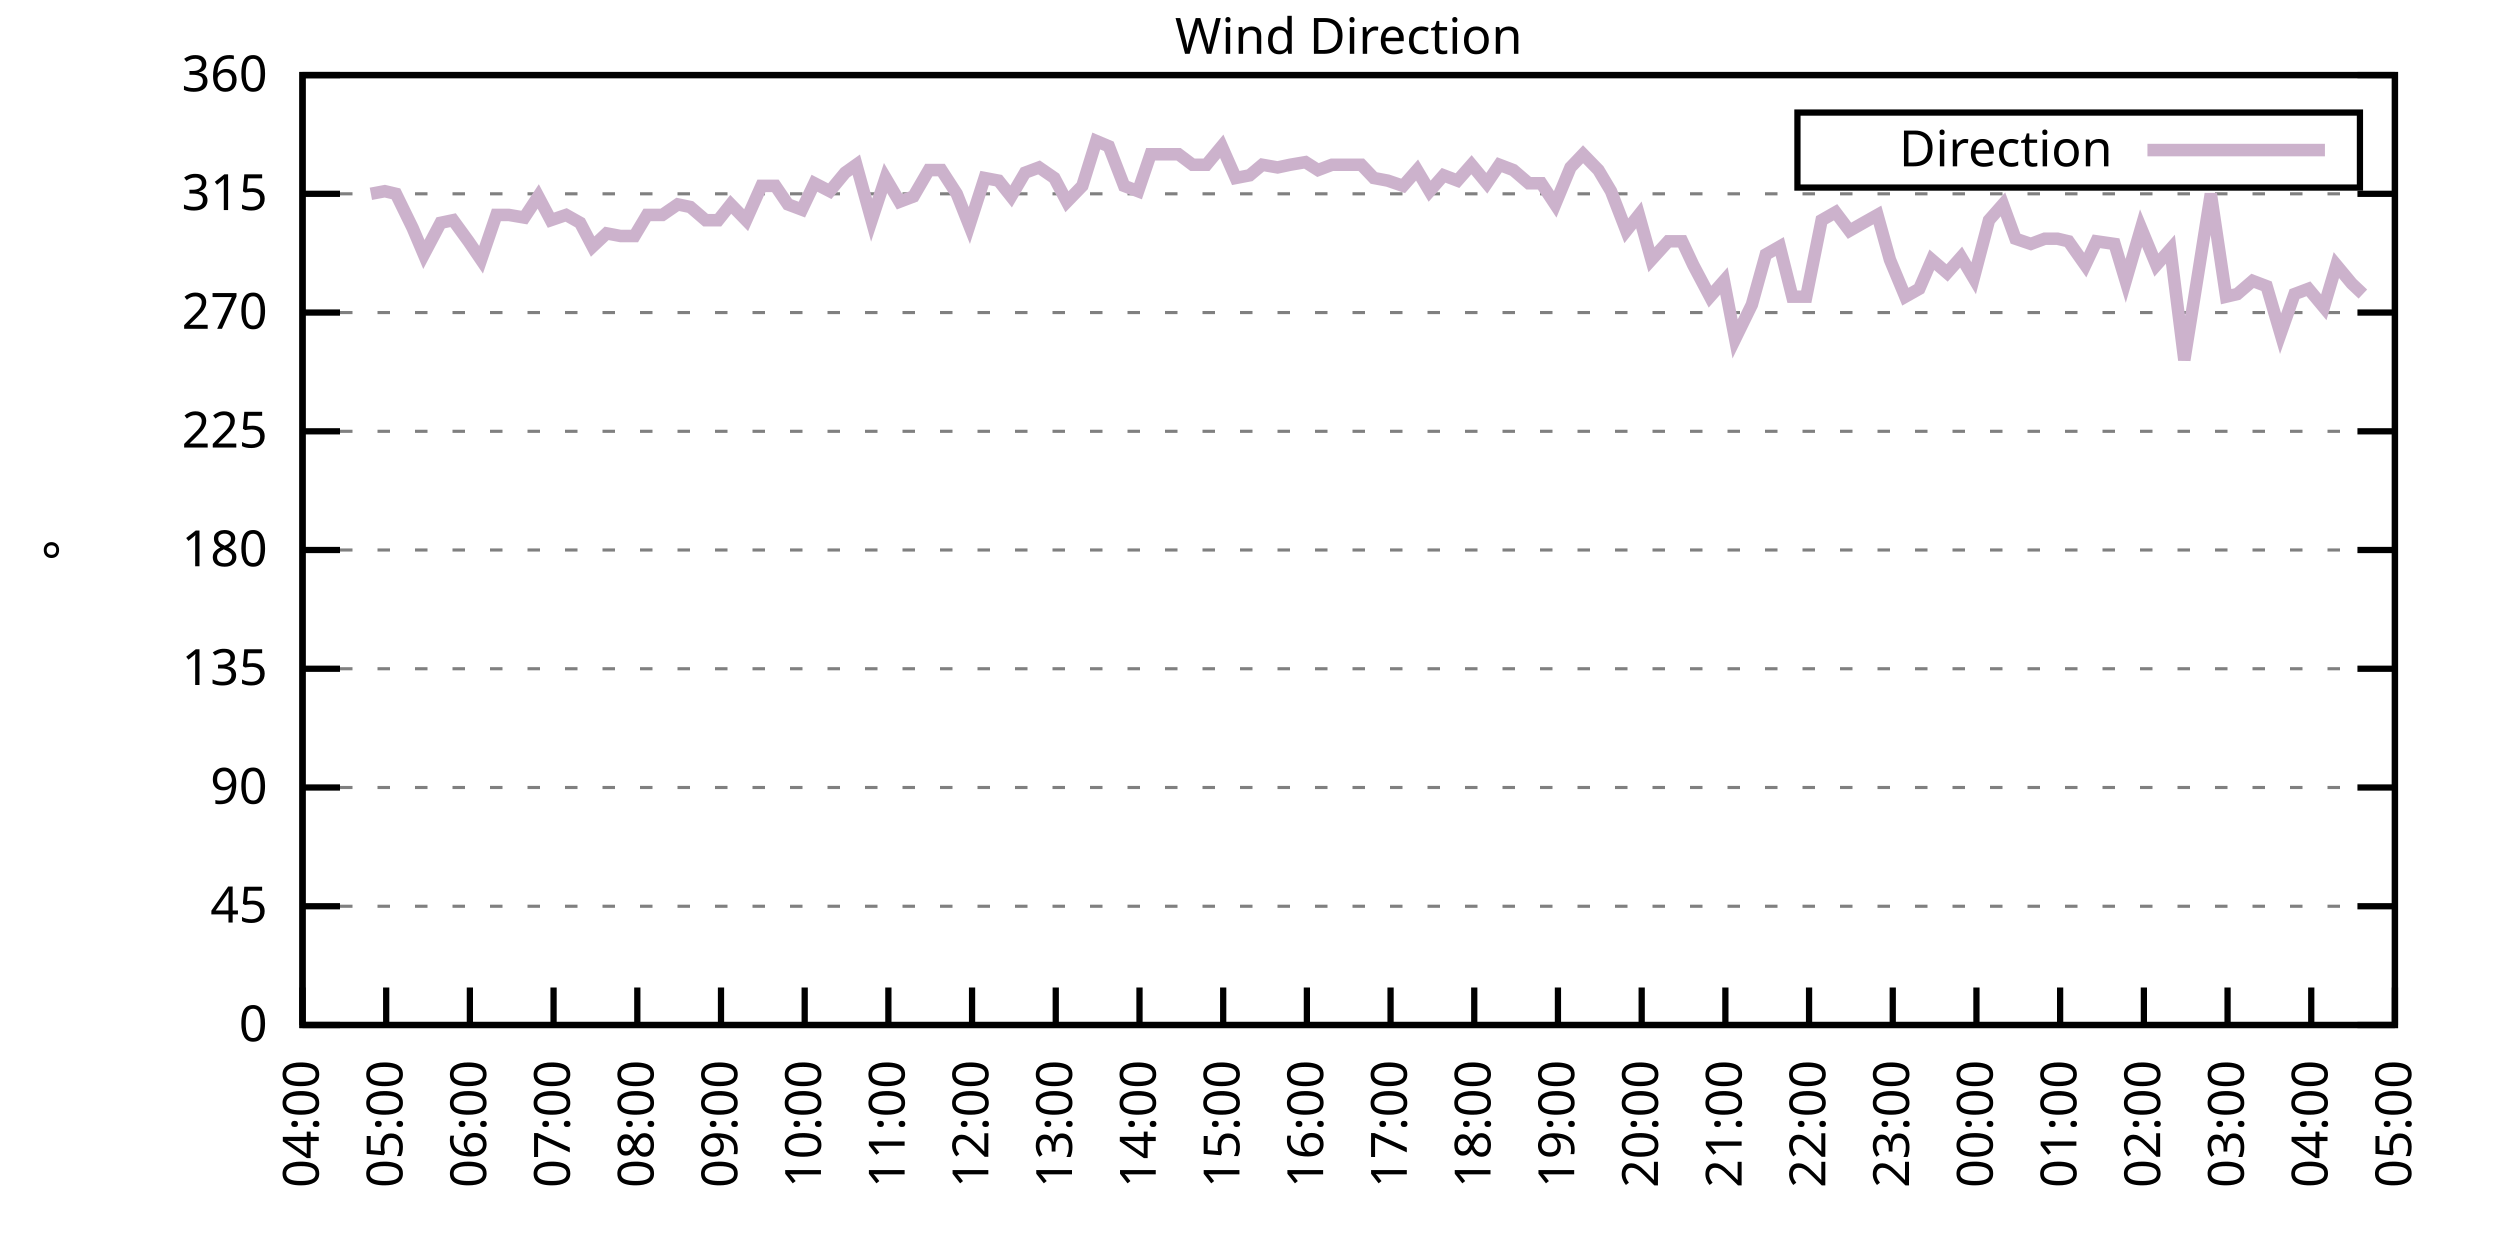
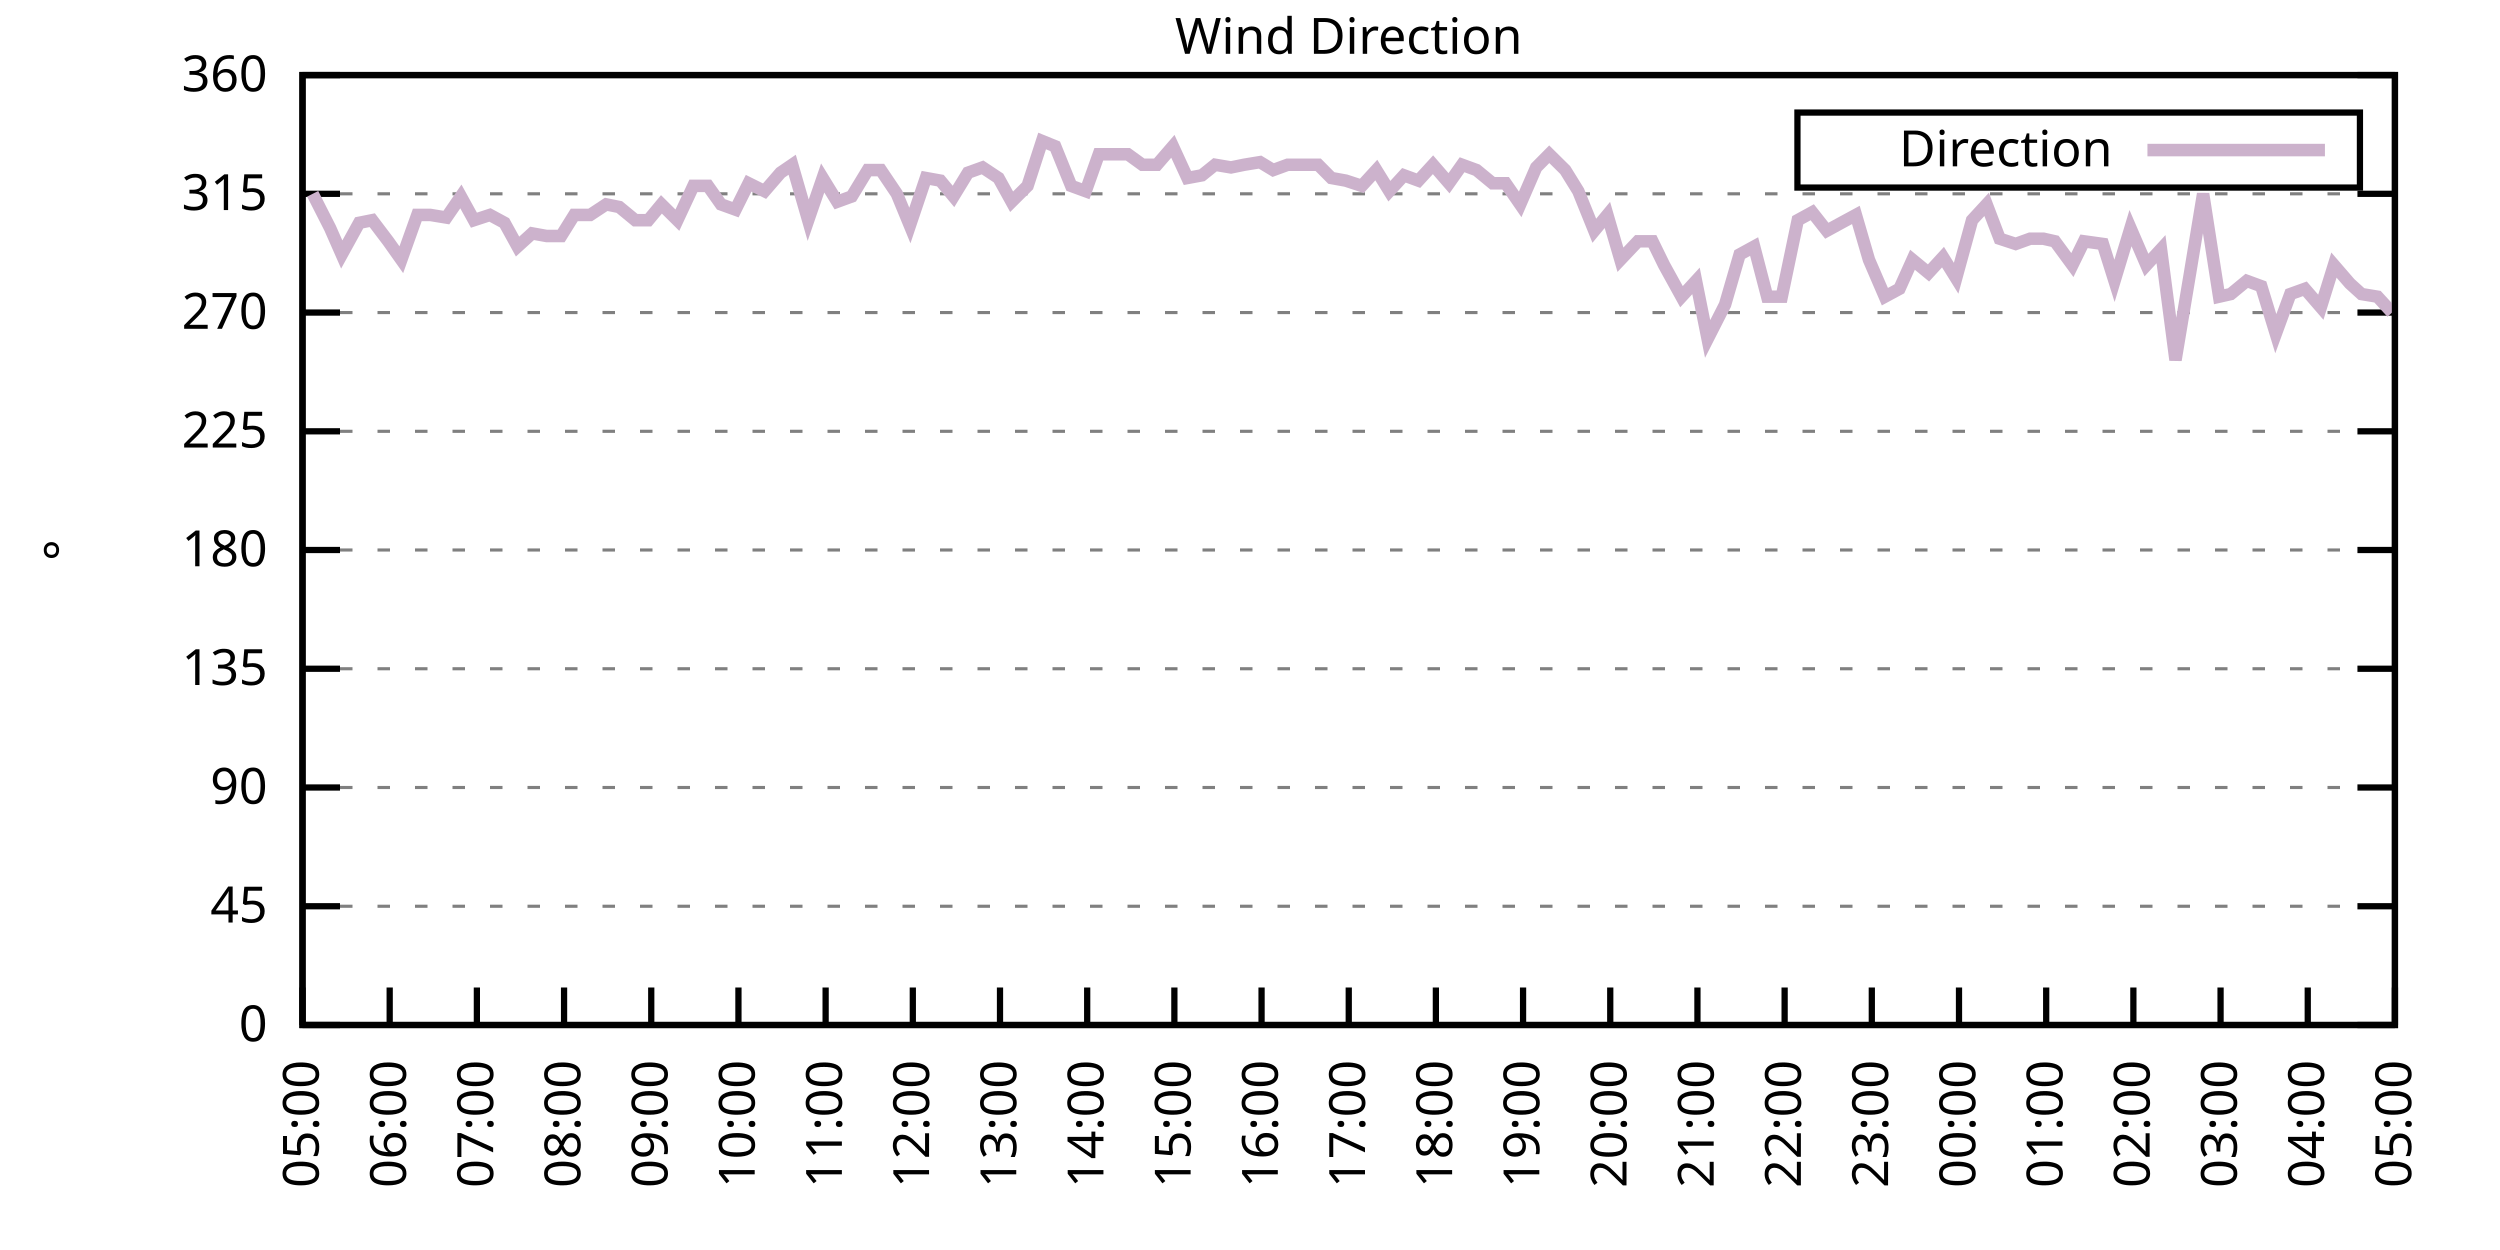
<svg xmlns="http://www.w3.org/2000/svg" xmlns:xlink="http://www.w3.org/1999/xlink" width="400" height="200" viewBox="0 0 400 200">
  <g id="gnuplot_canvas">
    <rect x="0" y="0" width="400" height="200" fill="none" />
    <defs>
      <circle id="gpDot" r="0.5" stroke-width="0.5" stroke="currentColor" />
      <path id="gpPt0" stroke-width="0.333" stroke="currentColor" d="M-1,0 h2 M0,-1 v2" />
      <path id="gpPt1" stroke-width="0.333" stroke="currentColor" d="M-1,-1 L1,1 M1,-1 L-1,1" />
      <path id="gpPt2" stroke-width="0.333" stroke="currentColor" d="M-1,0 L1,0 M0,-1 L0,1 M-1,-1 L1,1 M-1,1 L1,-1" />
      <rect id="gpPt3" stroke-width="0.333" stroke="currentColor" x="-1" y="-1" width="2" height="2" />
      <rect id="gpPt4" stroke-width="0.333" stroke="currentColor" fill="currentColor" x="-1" y="-1" width="2" height="2" />
      <circle id="gpPt5" stroke-width="0.333" stroke="currentColor" cx="0" cy="0" r="1" />
      <use xlink:href="#gpPt5" id="gpPt6" fill="currentColor" stroke="none" />
      <path id="gpPt7" stroke-width="0.333" stroke="currentColor" d="M0,-1.33 L-1.33,0.67 L1.33,0.67 z" />
      <use xlink:href="#gpPt7" id="gpPt8" fill="currentColor" stroke="none" />
      <use xlink:href="#gpPt7" id="gpPt9" stroke="currentColor" transform="rotate(180)" />
      <use xlink:href="#gpPt9" id="gpPt10" fill="currentColor" stroke="none" />
      <use xlink:href="#gpPt3" id="gpPt11" stroke="currentColor" transform="rotate(45)" />
      <use xlink:href="#gpPt11" id="gpPt12" fill="currentColor" stroke="none" />
      <path id="gpPt13" stroke-width="0.333" stroke="currentColor" d="M0,1.330 L1.265,0.411 L0.782,-1.067 L-0.782,-1.076 L-1.265,0.411 z" />
      <use xlink:href="#gpPt13" id="gpPt14" fill="currentColor" stroke="none" />
      <filter id="textbox" filterUnits="objectBoundingBox" x="0" y="0" height="1" width="1">
        <feFlood flood-color="white" flood-opacity="1" result="bgnd" />
        <feComposite in="SourceGraphic" in2="bgnd" operator="atop" />
      </filter>
      <filter id="greybox" filterUnits="objectBoundingBox" x="0" y="0" height="1" width="1">
        <feFlood flood-color="lightgrey" flood-opacity="1" result="grey" />
        <feComposite in="SourceGraphic" in2="grey" operator="atop" />
      </filter>
    </defs>
    <g fill="none" color="white" stroke="currentColor" stroke-width="1.00" stroke-linecap="butt" stroke-linejoin="miter">
</g>
    <g fill="none" color="black" stroke="currentColor" stroke-width="1.00" stroke-linecap="butt" stroke-linejoin="miter">
      <g stroke="none" shape-rendering="crispEdges">
        <polygon fill="rgb(255, 255, 255)" points="48.40,164.00 383.18,164.00 383.18,12.02 48.40,12.02 " />
      </g>
    </g>
    <g fill="none" color="black" stroke="currentColor" stroke-width="1.00" stroke-linecap="butt" stroke-linejoin="miter">
</g>
    <g fill="none" color="black" stroke="black" stroke-width="0.50" stroke-linecap="butt" stroke-linejoin="miter">
</g>
    <g fill="none" color="gray" stroke="currentColor" stroke-width="0.50" stroke-linecap="butt" stroke-linejoin="miter">
      <path stroke="gray" stroke-dasharray="2,4" class="gridline" d="M48.40,164.00 L383.19,164.00  " />
    </g>
    <g fill="none" color="gray" stroke="gray" stroke-width="1.00" stroke-linecap="butt" stroke-linejoin="miter">
</g>
    <g fill="none" color="black" stroke="currentColor" stroke-width="1.00" stroke-linecap="butt" stroke-linejoin="miter">
      <path stroke="black" d="M48.40,164.00 L54.40,164.00 M383.19,164.00 L377.19,164.00  " />
      <g transform="translate(42.80,166.60)" stroke="none" fill="black" font-family="Sans" font-size="8.00" text-anchor="end">
        <text>
          <tspan font-family="Sans"> 0</tspan>
        </text>
      </g>
    </g>
    <g fill="none" color="black" stroke="currentColor" stroke-width="1.00" stroke-linecap="butt" stroke-linejoin="miter">
</g>
    <g fill="none" color="black" stroke="black" stroke-width="0.50" stroke-linecap="butt" stroke-linejoin="miter">
</g>
    <g fill="none" color="gray" stroke="currentColor" stroke-width="0.50" stroke-linecap="butt" stroke-linejoin="miter">
      <path stroke="gray" stroke-dasharray="2,4" class="gridline" d="M48.40,145.00 L383.19,145.00  " />
    </g>
    <g fill="none" color="gray" stroke="gray" stroke-width="1.00" stroke-linecap="butt" stroke-linejoin="miter">
</g>
    <g fill="none" color="black" stroke="currentColor" stroke-width="1.00" stroke-linecap="butt" stroke-linejoin="miter">
      <path stroke="black" d="M48.40,145.00 L54.40,145.00 M383.19,145.00 L377.19,145.00  " />
      <g transform="translate(42.80,147.60)" stroke="none" fill="black" font-family="Sans" font-size="8.00" text-anchor="end">
        <text>
          <tspan font-family="Sans"> 45</tspan>
        </text>
      </g>
    </g>
    <g fill="none" color="black" stroke="currentColor" stroke-width="1.00" stroke-linecap="butt" stroke-linejoin="miter">
</g>
    <g fill="none" color="black" stroke="black" stroke-width="0.50" stroke-linecap="butt" stroke-linejoin="miter">
</g>
    <g fill="none" color="gray" stroke="currentColor" stroke-width="0.50" stroke-linecap="butt" stroke-linejoin="miter">
      <path stroke="gray" stroke-dasharray="2,4" class="gridline" d="M48.40,126.00 L383.19,126.00  " />
    </g>
    <g fill="none" color="gray" stroke="gray" stroke-width="1.00" stroke-linecap="butt" stroke-linejoin="miter">
</g>
    <g fill="none" color="black" stroke="currentColor" stroke-width="1.00" stroke-linecap="butt" stroke-linejoin="miter">
      <path stroke="black" d="M48.40,126.00 L54.40,126.00 M383.19,126.00 L377.19,126.00  " />
      <g transform="translate(42.80,128.60)" stroke="none" fill="black" font-family="Sans" font-size="8.00" text-anchor="end">
        <text>
          <tspan font-family="Sans"> 90</tspan>
        </text>
      </g>
    </g>
    <g fill="none" color="black" stroke="currentColor" stroke-width="1.00" stroke-linecap="butt" stroke-linejoin="miter">
</g>
    <g fill="none" color="black" stroke="black" stroke-width="0.50" stroke-linecap="butt" stroke-linejoin="miter">
</g>
    <g fill="none" color="gray" stroke="currentColor" stroke-width="0.50" stroke-linecap="butt" stroke-linejoin="miter">
      <path stroke="gray" stroke-dasharray="2,4" class="gridline" d="M48.40,107.00 L383.19,107.00  " />
    </g>
    <g fill="none" color="gray" stroke="gray" stroke-width="1.00" stroke-linecap="butt" stroke-linejoin="miter">
</g>
    <g fill="none" color="black" stroke="currentColor" stroke-width="1.00" stroke-linecap="butt" stroke-linejoin="miter">
      <path stroke="black" d="M48.40,107.00 L54.40,107.00 M383.19,107.00 L377.19,107.00  " />
      <g transform="translate(42.80,109.60)" stroke="none" fill="black" font-family="Sans" font-size="8.00" text-anchor="end">
        <text>
          <tspan font-family="Sans"> 135</tspan>
        </text>
      </g>
    </g>
    <g fill="none" color="black" stroke="currentColor" stroke-width="1.00" stroke-linecap="butt" stroke-linejoin="miter">
</g>
    <g fill="none" color="black" stroke="black" stroke-width="0.50" stroke-linecap="butt" stroke-linejoin="miter">
</g>
    <g fill="none" color="gray" stroke="currentColor" stroke-width="0.50" stroke-linecap="butt" stroke-linejoin="miter">
      <path stroke="gray" stroke-dasharray="2,4" class="gridline" d="M48.40,88.00 L383.19,88.00  " />
    </g>
    <g fill="none" color="gray" stroke="gray" stroke-width="1.00" stroke-linecap="butt" stroke-linejoin="miter">
</g>
    <g fill="none" color="black" stroke="currentColor" stroke-width="1.00" stroke-linecap="butt" stroke-linejoin="miter">
      <path stroke="black" d="M48.40,88.00 L54.40,88.00 M383.19,88.00 L377.19,88.00  " />
      <g transform="translate(42.80,90.60)" stroke="none" fill="black" font-family="Sans" font-size="8.00" text-anchor="end">
        <text>
          <tspan font-family="Sans"> 180</tspan>
        </text>
      </g>
    </g>
    <g fill="none" color="black" stroke="currentColor" stroke-width="1.00" stroke-linecap="butt" stroke-linejoin="miter">
</g>
    <g fill="none" color="black" stroke="black" stroke-width="0.50" stroke-linecap="butt" stroke-linejoin="miter">
</g>
    <g fill="none" color="gray" stroke="currentColor" stroke-width="0.50" stroke-linecap="butt" stroke-linejoin="miter">
      <path stroke="gray" stroke-dasharray="2,4" class="gridline" d="M48.40,69.01 L383.19,69.01  " />
    </g>
    <g fill="none" color="gray" stroke="gray" stroke-width="1.00" stroke-linecap="butt" stroke-linejoin="miter">
</g>
    <g fill="none" color="black" stroke="currentColor" stroke-width="1.00" stroke-linecap="butt" stroke-linejoin="miter">
      <path stroke="black" d="M48.40,69.01 L54.40,69.01 M383.19,69.01 L377.19,69.01  " />
      <g transform="translate(42.80,71.61)" stroke="none" fill="black" font-family="Sans" font-size="8.00" text-anchor="end">
        <text>
          <tspan font-family="Sans"> 225</tspan>
        </text>
      </g>
    </g>
    <g fill="none" color="black" stroke="currentColor" stroke-width="1.00" stroke-linecap="butt" stroke-linejoin="miter">
</g>
    <g fill="none" color="black" stroke="black" stroke-width="0.50" stroke-linecap="butt" stroke-linejoin="miter">
</g>
    <g fill="none" color="gray" stroke="currentColor" stroke-width="0.50" stroke-linecap="butt" stroke-linejoin="miter">
      <path stroke="gray" stroke-dasharray="2,4" class="gridline" d="M48.40,50.01 L383.19,50.01  " />
    </g>
    <g fill="none" color="gray" stroke="gray" stroke-width="1.00" stroke-linecap="butt" stroke-linejoin="miter">
</g>
    <g fill="none" color="black" stroke="currentColor" stroke-width="1.00" stroke-linecap="butt" stroke-linejoin="miter">
      <path stroke="black" d="M48.40,50.01 L54.40,50.01 M383.19,50.01 L377.19,50.01  " />
      <g transform="translate(42.80,52.61)" stroke="none" fill="black" font-family="Sans" font-size="8.00" text-anchor="end">
        <text>
          <tspan font-family="Sans"> 270</tspan>
        </text>
      </g>
    </g>
    <g fill="none" color="black" stroke="currentColor" stroke-width="1.00" stroke-linecap="butt" stroke-linejoin="miter">
</g>
    <g fill="none" color="black" stroke="black" stroke-width="0.50" stroke-linecap="butt" stroke-linejoin="miter">
</g>
    <g fill="none" color="gray" stroke="currentColor" stroke-width="0.50" stroke-linecap="butt" stroke-linejoin="miter">
      <path stroke="gray" stroke-dasharray="2,4" class="gridline" d="M48.40,31.01 L383.19,31.01  " />
    </g>
    <g fill="none" color="gray" stroke="gray" stroke-width="1.00" stroke-linecap="butt" stroke-linejoin="miter">
</g>
    <g fill="none" color="black" stroke="currentColor" stroke-width="1.00" stroke-linecap="butt" stroke-linejoin="miter">
      <path stroke="black" d="M48.40,31.01 L54.40,31.01 M383.19,31.01 L377.19,31.01  " />
      <g transform="translate(42.80,33.61)" stroke="none" fill="black" font-family="Sans" font-size="8.00" text-anchor="end">
        <text>
          <tspan font-family="Sans"> 315</tspan>
        </text>
      </g>
    </g>
    <g fill="none" color="black" stroke="currentColor" stroke-width="1.00" stroke-linecap="butt" stroke-linejoin="miter">
</g>
    <g fill="none" color="black" stroke="black" stroke-width="0.50" stroke-linecap="butt" stroke-linejoin="miter">
</g>
    <g fill="none" color="gray" stroke="currentColor" stroke-width="0.50" stroke-linecap="butt" stroke-linejoin="miter">
      <path stroke="gray" stroke-dasharray="2,4" class="gridline" d="M48.40,12.01 L383.19,12.01  " />
    </g>
    <g fill="none" color="gray" stroke="gray" stroke-width="1.00" stroke-linecap="butt" stroke-linejoin="miter">
</g>
    <g fill="none" color="black" stroke="currentColor" stroke-width="1.00" stroke-linecap="butt" stroke-linejoin="miter">
      <path stroke="black" d="M48.40,12.01 L54.40,12.01 M383.19,12.01 L377.19,12.01  " />
      <g transform="translate(42.80,14.61)" stroke="none" fill="black" font-family="Sans" font-size="8.00" text-anchor="end">
        <text>
          <tspan font-family="Sans"> 360</tspan>
        </text>
      </g>
    </g>
    <g fill="none" color="black" stroke="currentColor" stroke-width="1.00" stroke-linecap="butt" stroke-linejoin="miter">
      <path stroke="black" d="M48.40,164.00 L48.40,158.00  " />
      <g transform="translate(51.00,169.60) rotate(270.00)" stroke="none" fill="black" font-family="Sans" font-size="8.00" text-anchor="end">
        <text>
-           <tspan font-family="Sans">04:00</tspan>
-         </text>
-       </g>
-     </g>
-     <g fill="none" color="black" stroke="currentColor" stroke-width="1.00" stroke-linecap="butt" stroke-linejoin="miter">
-       <path stroke="black" d="M61.79,164.00 L61.79,158.00  " />
-       <g transform="translate(64.39,169.60) rotate(270.00)" stroke="none" fill="black" font-family="Sans" font-size="8.00" text-anchor="end">
-         <text>
          <tspan font-family="Sans">05:00</tspan>
        </text>
      </g>
    </g>
    <g fill="none" color="black" stroke="currentColor" stroke-width="1.00" stroke-linecap="butt" stroke-linejoin="miter">
-       <path stroke="black" d="M75.18,164.00 L75.18,158.00  " />
-       <g transform="translate(77.78,169.60) rotate(270.00)" stroke="none" fill="black" font-family="Sans" font-size="8.00" text-anchor="end">
+       <path stroke="black" d="M62.35,164.00 L62.35,158.00  " />
+       <g transform="translate(64.95,169.60) rotate(270.00)" stroke="none" fill="black" font-family="Sans" font-size="8.00" text-anchor="end">
        <text>
          <tspan font-family="Sans">06:00</tspan>
        </text>
      </g>
    </g>
    <g fill="none" color="black" stroke="currentColor" stroke-width="1.00" stroke-linecap="butt" stroke-linejoin="miter">
-       <path stroke="black" d="M88.57,164.00 L88.57,158.00  " />
-       <g transform="translate(91.17,169.60) rotate(270.00)" stroke="none" fill="black" font-family="Sans" font-size="8.00" text-anchor="end">
+       <path stroke="black" d="M76.30,164.00 L76.30,158.00  " />
+       <g transform="translate(78.90,169.60) rotate(270.00)" stroke="none" fill="black" font-family="Sans" font-size="8.00" text-anchor="end">
        <text>
          <tspan font-family="Sans">07:00</tspan>
        </text>
      </g>
    </g>
    <g fill="none" color="black" stroke="currentColor" stroke-width="1.00" stroke-linecap="butt" stroke-linejoin="miter">
-       <path stroke="black" d="M101.97,164.00 L101.97,158.00  " />
-       <g transform="translate(104.57,169.60) rotate(270.00)" stroke="none" fill="black" font-family="Sans" font-size="8.00" text-anchor="end">
+       <path stroke="black" d="M90.25,164.00 L90.25,158.00  " />
+       <g transform="translate(92.85,169.60) rotate(270.00)" stroke="none" fill="black" font-family="Sans" font-size="8.00" text-anchor="end">
        <text>
          <tspan font-family="Sans">08:00</tspan>
        </text>
      </g>
    </g>
    <g fill="none" color="black" stroke="currentColor" stroke-width="1.00" stroke-linecap="butt" stroke-linejoin="miter">
-       <path stroke="black" d="M115.36,164.00 L115.36,158.00  " />
-       <g transform="translate(117.96,169.60) rotate(270.00)" stroke="none" fill="black" font-family="Sans" font-size="8.00" text-anchor="end">
+       <path stroke="black" d="M104.20,164.00 L104.20,158.00  " />
+       <g transform="translate(106.80,169.60) rotate(270.00)" stroke="none" fill="black" font-family="Sans" font-size="8.00" text-anchor="end">
        <text>
          <tspan font-family="Sans">09:00</tspan>
        </text>
      </g>
    </g>
    <g fill="none" color="black" stroke="currentColor" stroke-width="1.00" stroke-linecap="butt" stroke-linejoin="miter">
-       <path stroke="black" d="M128.75,164.00 L128.75,158.00  " />
-       <g transform="translate(131.35,169.60) rotate(270.00)" stroke="none" fill="black" font-family="Sans" font-size="8.00" text-anchor="end">
+       <path stroke="black" d="M118.15,164.00 L118.15,158.00  " />
+       <g transform="translate(120.75,169.60) rotate(270.00)" stroke="none" fill="black" font-family="Sans" font-size="8.00" text-anchor="end">
        <text>
          <tspan font-family="Sans">10:00</tspan>
        </text>
      </g>
    </g>
    <g fill="none" color="black" stroke="currentColor" stroke-width="1.00" stroke-linecap="butt" stroke-linejoin="miter">
-       <path stroke="black" d="M142.14,164.00 L142.14,158.00  " />
-       <g transform="translate(144.74,169.60) rotate(270.00)" stroke="none" fill="black" font-family="Sans" font-size="8.00" text-anchor="end">
+       <path stroke="black" d="M132.10,164.00 L132.10,158.00  " />
+       <g transform="translate(134.70,169.60) rotate(270.00)" stroke="none" fill="black" font-family="Sans" font-size="8.00" text-anchor="end">
        <text>
          <tspan font-family="Sans">11:00</tspan>
        </text>
      </g>
    </g>
    <g fill="none" color="black" stroke="currentColor" stroke-width="1.00" stroke-linecap="butt" stroke-linejoin="miter">
-       <path stroke="black" d="M155.53,164.00 L155.53,158.00  " />
-       <g transform="translate(158.13,169.60) rotate(270.00)" stroke="none" fill="black" font-family="Sans" font-size="8.00" text-anchor="end">
+       <path stroke="black" d="M146.05,164.00 L146.05,158.00  " />
+       <g transform="translate(148.65,169.60) rotate(270.00)" stroke="none" fill="black" font-family="Sans" font-size="8.00" text-anchor="end">
        <text>
          <tspan font-family="Sans">12:00</tspan>
        </text>
      </g>
    </g>
    <g fill="none" color="black" stroke="currentColor" stroke-width="1.00" stroke-linecap="butt" stroke-linejoin="miter">
-       <path stroke="black" d="M168.92,164.00 L168.92,158.00  " />
-       <g transform="translate(171.52,169.60) rotate(270.00)" stroke="none" fill="black" font-family="Sans" font-size="8.00" text-anchor="end">
+       <path stroke="black" d="M160.00,164.00 L160.00,158.00  " />
+       <g transform="translate(162.60,169.60) rotate(270.00)" stroke="none" fill="black" font-family="Sans" font-size="8.00" text-anchor="end">
        <text>
          <tspan font-family="Sans">13:00</tspan>
        </text>
      </g>
    </g>
    <g fill="none" color="black" stroke="currentColor" stroke-width="1.00" stroke-linecap="butt" stroke-linejoin="miter">
-       <path stroke="black" d="M182.32,164.00 L182.32,158.00  " />
-       <g transform="translate(184.92,169.60) rotate(270.00)" stroke="none" fill="black" font-family="Sans" font-size="8.00" text-anchor="end">
+       <path stroke="black" d="M173.95,164.00 L173.95,158.00  " />
+       <g transform="translate(176.55,169.60) rotate(270.00)" stroke="none" fill="black" font-family="Sans" font-size="8.00" text-anchor="end">
        <text>
          <tspan font-family="Sans">14:00</tspan>
        </text>
      </g>
    </g>
    <g fill="none" color="black" stroke="currentColor" stroke-width="1.00" stroke-linecap="butt" stroke-linejoin="miter">
-       <path stroke="black" d="M195.71,164.00 L195.71,158.00  " />
-       <g transform="translate(198.31,169.60) rotate(270.00)" stroke="none" fill="black" font-family="Sans" font-size="8.00" text-anchor="end">
+       <path stroke="black" d="M187.90,164.00 L187.90,158.00  " />
+       <g transform="translate(190.50,169.60) rotate(270.00)" stroke="none" fill="black" font-family="Sans" font-size="8.00" text-anchor="end">
        <text>
          <tspan font-family="Sans">15:00</tspan>
        </text>
      </g>
    </g>
    <g fill="none" color="black" stroke="currentColor" stroke-width="1.00" stroke-linecap="butt" stroke-linejoin="miter">
-       <path stroke="black" d="M209.10,164.00 L209.10,158.00  " />
-       <g transform="translate(211.70,169.60) rotate(270.00)" stroke="none" fill="black" font-family="Sans" font-size="8.00" text-anchor="end">
+       <path stroke="black" d="M201.85,164.00 L201.85,158.00  " />
+       <g transform="translate(204.45,169.60) rotate(270.00)" stroke="none" fill="black" font-family="Sans" font-size="8.00" text-anchor="end">
        <text>
          <tspan font-family="Sans">16:00</tspan>
        </text>
      </g>
    </g>
    <g fill="none" color="black" stroke="currentColor" stroke-width="1.00" stroke-linecap="butt" stroke-linejoin="miter">
-       <path stroke="black" d="M222.49,164.00 L222.49,158.00  " />
-       <g transform="translate(225.09,169.60) rotate(270.00)" stroke="none" fill="black" font-family="Sans" font-size="8.00" text-anchor="end">
+       <path stroke="black" d="M215.80,164.00 L215.80,158.00  " />
+       <g transform="translate(218.40,169.60) rotate(270.00)" stroke="none" fill="black" font-family="Sans" font-size="8.00" text-anchor="end">
        <text>
          <tspan font-family="Sans">17:00</tspan>
        </text>
      </g>
    </g>
    <g fill="none" color="black" stroke="currentColor" stroke-width="1.00" stroke-linecap="butt" stroke-linejoin="miter">
-       <path stroke="black" d="M235.88,164.00 L235.88,158.00  " />
-       <g transform="translate(238.48,169.60) rotate(270.00)" stroke="none" fill="black" font-family="Sans" font-size="8.00" text-anchor="end">
+       <path stroke="black" d="M229.74,164.00 L229.74,158.00  " />
+       <g transform="translate(232.34,169.60) rotate(270.00)" stroke="none" fill="black" font-family="Sans" font-size="8.00" text-anchor="end">
        <text>
          <tspan font-family="Sans">18:00</tspan>
        </text>
      </g>
    </g>
    <g fill="none" color="black" stroke="currentColor" stroke-width="1.00" stroke-linecap="butt" stroke-linejoin="miter">
-       <path stroke="black" d="M249.27,164.00 L249.27,158.00  " />
-       <g transform="translate(251.87,169.60) rotate(270.00)" stroke="none" fill="black" font-family="Sans" font-size="8.00" text-anchor="end">
+       <path stroke="black" d="M243.69,164.00 L243.69,158.00  " />
+       <g transform="translate(246.29,169.60) rotate(270.00)" stroke="none" fill="black" font-family="Sans" font-size="8.00" text-anchor="end">
        <text>
          <tspan font-family="Sans">19:00</tspan>
        </text>
      </g>
    </g>
    <g fill="none" color="black" stroke="currentColor" stroke-width="1.00" stroke-linecap="butt" stroke-linejoin="miter">
-       <path stroke="black" d="M262.67,164.00 L262.67,158.00  " />
-       <g transform="translate(265.27,169.60) rotate(270.00)" stroke="none" fill="black" font-family="Sans" font-size="8.00" text-anchor="end">
+       <path stroke="black" d="M257.64,164.00 L257.64,158.00  " />
+       <g transform="translate(260.24,169.60) rotate(270.00)" stroke="none" fill="black" font-family="Sans" font-size="8.00" text-anchor="end">
        <text>
          <tspan font-family="Sans">20:00</tspan>
        </text>
      </g>
    </g>
    <g fill="none" color="black" stroke="currentColor" stroke-width="1.00" stroke-linecap="butt" stroke-linejoin="miter">
-       <path stroke="black" d="M276.06,164.00 L276.06,158.00  " />
-       <g transform="translate(278.66,169.60) rotate(270.00)" stroke="none" fill="black" font-family="Sans" font-size="8.00" text-anchor="end">
+       <path stroke="black" d="M271.59,164.00 L271.59,158.00  " />
+       <g transform="translate(274.19,169.60) rotate(270.00)" stroke="none" fill="black" font-family="Sans" font-size="8.00" text-anchor="end">
        <text>
          <tspan font-family="Sans">21:00</tspan>
        </text>
      </g>
    </g>
    <g fill="none" color="black" stroke="currentColor" stroke-width="1.00" stroke-linecap="butt" stroke-linejoin="miter">
-       <path stroke="black" d="M289.45,164.00 L289.45,158.00  " />
-       <g transform="translate(292.05,169.60) rotate(270.00)" stroke="none" fill="black" font-family="Sans" font-size="8.00" text-anchor="end">
+       <path stroke="black" d="M285.54,164.00 L285.54,158.00  " />
+       <g transform="translate(288.14,169.60) rotate(270.00)" stroke="none" fill="black" font-family="Sans" font-size="8.00" text-anchor="end">
        <text>
          <tspan font-family="Sans">22:00</tspan>
        </text>
      </g>
    </g>
    <g fill="none" color="black" stroke="currentColor" stroke-width="1.00" stroke-linecap="butt" stroke-linejoin="miter">
-       <path stroke="black" d="M302.84,164.00 L302.84,158.00  " />
-       <g transform="translate(305.44,169.60) rotate(270.00)" stroke="none" fill="black" font-family="Sans" font-size="8.00" text-anchor="end">
+       <path stroke="black" d="M299.49,164.00 L299.49,158.00  " />
+       <g transform="translate(302.09,169.60) rotate(270.00)" stroke="none" fill="black" font-family="Sans" font-size="8.00" text-anchor="end">
        <text>
          <tspan font-family="Sans">23:00</tspan>
        </text>
      </g>
    </g>
    <g fill="none" color="black" stroke="currentColor" stroke-width="1.00" stroke-linecap="butt" stroke-linejoin="miter">
-       <path stroke="black" d="M316.23,164.00 L316.23,158.00  " />
-       <g transform="translate(318.83,169.60) rotate(270.00)" stroke="none" fill="black" font-family="Sans" font-size="8.00" text-anchor="end">
+       <path stroke="black" d="M313.44,164.00 L313.44,158.00  " />
+       <g transform="translate(316.04,169.60) rotate(270.00)" stroke="none" fill="black" font-family="Sans" font-size="8.00" text-anchor="end">
        <text>
          <tspan font-family="Sans">00:00</tspan>
        </text>
      </g>
    </g>
    <g fill="none" color="black" stroke="currentColor" stroke-width="1.00" stroke-linecap="butt" stroke-linejoin="miter">
-       <path stroke="black" d="M329.62,164.00 L329.62,158.00  " />
-       <g transform="translate(332.22,169.60) rotate(270.00)" stroke="none" fill="black" font-family="Sans" font-size="8.00" text-anchor="end">
+       <path stroke="black" d="M327.39,164.00 L327.39,158.00  " />
+       <g transform="translate(329.99,169.60) rotate(270.00)" stroke="none" fill="black" font-family="Sans" font-size="8.00" text-anchor="end">
        <text>
          <tspan font-family="Sans">01:00</tspan>
        </text>
      </g>
    </g>
    <g fill="none" color="black" stroke="currentColor" stroke-width="1.00" stroke-linecap="butt" stroke-linejoin="miter">
-       <path stroke="black" d="M343.02,164.00 L343.02,158.00  " />
-       <g transform="translate(345.62,169.60) rotate(270.00)" stroke="none" fill="black" font-family="Sans" font-size="8.00" text-anchor="end">
+       <path stroke="black" d="M341.34,164.00 L341.34,158.00  " />
+       <g transform="translate(343.94,169.60) rotate(270.00)" stroke="none" fill="black" font-family="Sans" font-size="8.00" text-anchor="end">
        <text>
          <tspan font-family="Sans">02:00</tspan>
        </text>
      </g>
    </g>
    <g fill="none" color="black" stroke="currentColor" stroke-width="1.00" stroke-linecap="butt" stroke-linejoin="miter">
-       <path stroke="black" d="M356.41,164.00 L356.41,158.00  " />
-       <g transform="translate(359.01,169.60) rotate(270.00)" stroke="none" fill="black" font-family="Sans" font-size="8.00" text-anchor="end">
+       <path stroke="black" d="M355.29,164.00 L355.29,158.00  " />
+       <g transform="translate(357.89,169.60) rotate(270.00)" stroke="none" fill="black" font-family="Sans" font-size="8.00" text-anchor="end">
        <text>
          <tspan font-family="Sans">03:00</tspan>
        </text>
      </g>
    </g>
    <g fill="none" color="black" stroke="currentColor" stroke-width="1.00" stroke-linecap="butt" stroke-linejoin="miter">
-       <path stroke="black" d="M369.80,164.00 L369.80,158.00  " />
-       <g transform="translate(372.40,169.60) rotate(270.00)" stroke="none" fill="black" font-family="Sans" font-size="8.00" text-anchor="end">
+       <path stroke="black" d="M369.24,164.00 L369.24,158.00  " />
+       <g transform="translate(371.84,169.60) rotate(270.00)" stroke="none" fill="black" font-family="Sans" font-size="8.00" text-anchor="end">
        <text>
          <tspan font-family="Sans">04:00</tspan>
        </text>
      </g>
    </g>
    <g fill="none" color="black" stroke="currentColor" stroke-width="1.00" stroke-linecap="butt" stroke-linejoin="miter">
      <path stroke="black" d="M383.19,164.00 L383.19,158.00  " />
      <g transform="translate(385.79,169.60) rotate(270.00)" stroke="none" fill="black" font-family="Sans" font-size="8.00" text-anchor="end">
        <text>
          <tspan font-family="Sans">05:00</tspan>
        </text>
      </g>
    </g>
    <g fill="none" color="black" stroke="currentColor" stroke-width="1.00" stroke-linecap="butt" stroke-linejoin="miter">
</g>
    <g fill="none" color="black" stroke="currentColor" stroke-width="1.00" stroke-linecap="butt" stroke-linejoin="miter">
      <path stroke="black" d="M48.40,12.01 L48.40,164.00 L383.19,164.00 L383.19,12.01 L48.40,12.01 Z  " />
    </g>
    <g fill="none" color="black" stroke="currentColor" stroke-width="1.00" stroke-linecap="butt" stroke-linejoin="miter">
</g>
    <g fill="none" color="black" stroke="currentColor" stroke-width="1.00" stroke-linecap="butt" stroke-linejoin="miter">
      <path stroke="black" d="M287.59,30.01 L287.59,18.01 L377.59,18.01 L377.59,30.01 L287.59,30.01 Z  " />
    </g>
    <g id="Wind_direction_plot_1">
      <g fill="none" color="white" stroke="black" stroke-width="2.00" stroke-linecap="butt" stroke-linejoin="miter">
</g>
      <g fill="none" color="black" stroke="currentColor" stroke-width="2.00" stroke-linecap="butt" stroke-linejoin="miter">
        <g transform="translate(337.99,26.61)" stroke="none" fill="black" font-family="Sans" font-size="8.00" text-anchor="end">
          <text>
            <tspan font-family="Sans">Direction</tspan>
          </text>
        </g>
      </g>
      <g fill="none" color="black" stroke="currentColor" stroke-width="2.00" stroke-linecap="butt" stroke-linejoin="miter">
-         <path stroke="rgb(204, 178, 204)" d="M343.59,24.01 L371.99,24.01 M59.34,31.01 L61.57,30.59 L63.35,31.01 L66.03,36.50 L67.82,40.72 L70.50,35.65   L72.50,35.23 L74.96,38.61 L76.97,41.56 L79.42,34.39 L81.43,34.39 L83.89,34.81 L86.12,31.43 L88.13,35.23   L90.58,34.39 L92.82,35.65 L94.82,39.45 L97.06,37.34 L99.29,37.76 L101.52,37.76 L103.53,34.39 L105.98,34.39   L108.44,32.70 L110.45,33.12 L112.90,35.23 L114.91,35.23 L116.92,32.70 L119.38,35.23 L121.83,29.74 L124.06,29.74   L126.07,32.70 L128.30,33.54 L130.31,29.32 L132.77,30.59 L135.22,27.63 L137.01,26.36 L139.46,35.23 L141.69,28.48   L143.93,32.28 L146.16,31.43 L148.61,27.21 L150.62,27.21 L153.08,31.01 L155.09,36.08 L157.54,28.48 L159.77,28.90   L161.78,31.43 L164.01,27.63 L166.25,26.79 L168.70,28.48 L170.71,32.28 L173.17,29.74 L175.40,22.56 L177.41,23.41   L179.86,29.74 L182.09,30.59 L184.10,24.68 L186.33,24.68 L188.57,24.68 L190.80,26.36 L193.03,26.36 L195.48,23.41   L197.72,28.48 L199.95,28.05 L201.96,26.36 L204.41,26.79 L206.42,26.36 L208.88,25.94 L210.88,27.21 L213.12,26.36   L215.57,26.36 L217.80,26.36 L219.81,28.48 L222.04,28.90 L224.50,29.74 L226.73,27.21 L228.74,30.59 L230.97,28.05   L233.20,28.90 L235.44,26.36 L237.89,29.32 L239.90,26.36 L242.13,27.21 L244.59,29.32 L246.60,29.32 L248.83,32.70   L251.28,26.79 L253.29,24.68 L255.75,27.21 L257.76,30.59 L260.21,36.92 L262.22,34.39 L264.23,41.56 L266.91,38.61   L269.14,38.61 L270.92,42.41 L273.60,47.47 L275.83,44.94 L277.62,54.23 L280.30,48.74 L282.53,40.72 L284.76,39.45   L286.77,47.47 L289.00,47.47 L291.46,35.23 L293.69,33.96 L295.92,36.92 L298.15,35.65 L300.39,34.39 L302.39,41.56   L304.85,47.47 L307.08,46.21 L309.09,41.56 L311.54,43.67 L313.78,41.14 L315.79,44.52 L318.24,35.23 L320.47,32.70   L322.48,38.19 L324.94,39.03 L327.17,38.19 L329.18,38.19 L330.96,38.61 L333.64,42.41 L335.43,38.61 L338.33,39.03   L340.11,44.94 L342.57,36.50 L345.02,42.41 L347.26,39.87 L349.49,57.61 L351.72,43.67 L353.73,31.01 L356.18,47.47   L357.97,47.05 L360.42,44.94 L362.66,45.79 L364.89,53.39 L367.12,47.05 L369.35,46.21 L371.81,49.16 L373.82,42.41   L376.27,45.36 L378.06,47.05  " />
+         <path stroke="rgb(204, 178, 204)" d="M343.59,24.01 L371.99,24.01 M50.03,31.01 L52.82,36.50 L54.68,40.72 L57.47,35.65 L59.56,35.23 L62.12,38.61   L64.21,41.56 L66.77,34.39 L68.86,34.39 L71.42,34.81 L73.74,31.43 L75.83,35.23 L78.39,34.39 L80.72,35.65   L82.81,39.45 L85.13,37.34 L87.46,37.76 L89.78,37.76 L91.88,34.39 L94.43,34.39 L96.99,32.70 L99.08,33.12   L101.64,35.23 L103.73,35.23 L105.83,32.70 L108.38,35.23 L110.94,29.74 L113.27,29.74 L115.36,32.70 L117.68,33.54   L119.78,29.32 L122.33,30.59 L124.89,27.63 L126.75,26.36 L129.31,35.23 L131.63,28.48 L133.96,32.28 L136.28,31.43   L138.84,27.21 L140.93,27.21 L143.49,31.01 L145.58,36.08 L148.14,28.48 L150.46,28.90 L152.56,31.43 L154.88,27.63   L157.21,26.79 L159.76,28.48 L161.86,32.28 L164.41,29.74 L166.74,22.56 L168.83,23.41 L171.39,29.74 L173.71,30.59   L175.81,24.68 L178.13,24.68 L180.46,24.68 L182.78,26.36 L185.11,26.36 L187.66,23.41 L189.99,28.48 L192.31,28.05   L194.41,26.36 L196.96,26.79 L199.06,26.36 L201.61,25.94 L203.71,27.21 L206.03,26.36 L208.59,26.36 L210.91,26.36   L213.01,28.48 L215.33,28.90 L217.89,29.74 L220.21,27.21 L222.30,30.59 L224.63,28.05 L226.95,28.90 L229.28,26.36   L231.84,29.32 L233.93,26.36 L236.25,27.21 L238.81,29.32 L240.90,29.32 L243.23,32.70 L245.79,26.79 L247.88,24.68   L250.44,27.21 L252.53,30.59 L255.09,36.92 L257.18,34.39 L259.27,41.56 L262.06,38.61 L264.39,38.61 L266.25,42.41   L269.04,47.47 L271.36,44.94 L273.22,54.23 L276.01,48.74 L278.34,40.72 L280.66,39.45 L282.75,47.47 L285.08,47.47   L287.64,35.23 L289.96,33.96 L292.29,36.92 L294.61,35.65 L296.94,34.39 L299.03,41.56 L301.58,47.47 L303.91,46.21   L306.00,41.56 L308.56,43.67 L310.88,41.14 L312.98,44.52 L315.53,35.23 L317.86,32.70 L319.95,38.19 L322.51,39.03   L324.83,38.19 L326.93,38.19 L328.79,38.61 L331.58,42.41 L333.44,38.61 L336.46,39.03 L338.32,44.94 L340.88,36.50   L343.43,42.41 L345.76,39.87 L348.08,57.61 L350.41,43.67 L352.50,31.01 L355.06,47.47 L356.92,47.05 L359.48,44.94   L361.80,45.79 L364.13,53.39 L366.45,47.05 L368.78,46.21 L371.33,49.16 L373.43,42.41 L375.98,45.36 L377.84,47.05   L380.40,47.47 L382.73,50.01  " />
      </g>
    </g>
    <g fill="none" color="black" stroke="currentColor" stroke-width="2.00" stroke-linecap="butt" stroke-linejoin="miter">
</g>
    <g fill="none" color="black" stroke="black" stroke-width="1.00" stroke-linecap="butt" stroke-linejoin="miter">
</g>
    <g fill="none" color="black" stroke="currentColor" stroke-width="1.00" stroke-linecap="butt" stroke-linejoin="miter">
      <path stroke="black" d="M48.40,12.01 L48.40,164.00 L383.19,164.00 L383.19,12.01 L48.40,12.01 Z  " />
      <g transform="translate(12.80,88.01) rotate(270.00)" stroke="none" fill="black" font-family="Sans" font-size="8.00" text-anchor="middle">
        <text>
          <tspan font-family="Sans">°</tspan>
        </text>
      </g>
    </g>
    <g fill="none" color="black" stroke="currentColor" stroke-width="1.00" stroke-linecap="butt" stroke-linejoin="miter">
</g>
    <g fill="none" color="black" stroke="currentColor" stroke-width="1.00" stroke-linecap="butt" stroke-linejoin="miter">
      <g transform="translate(215.79,8.61)" stroke="none" fill="black" font-family="Sans" font-size="8.00" text-anchor="middle">
        <text>
          <tspan font-family="Sans">Wind Direction</tspan>
        </text>
      </g>
    </g>
    <g fill="none" color="black" stroke="currentColor" stroke-width="1.00" stroke-linecap="butt" stroke-linejoin="miter">
</g>
  </g>
</svg>
